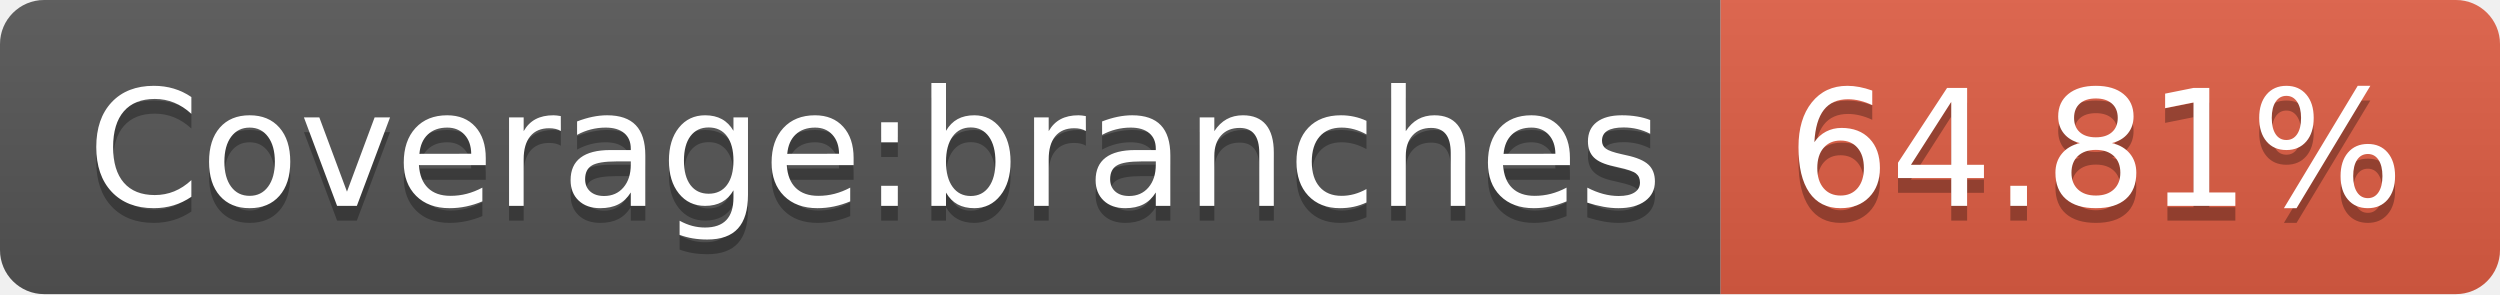
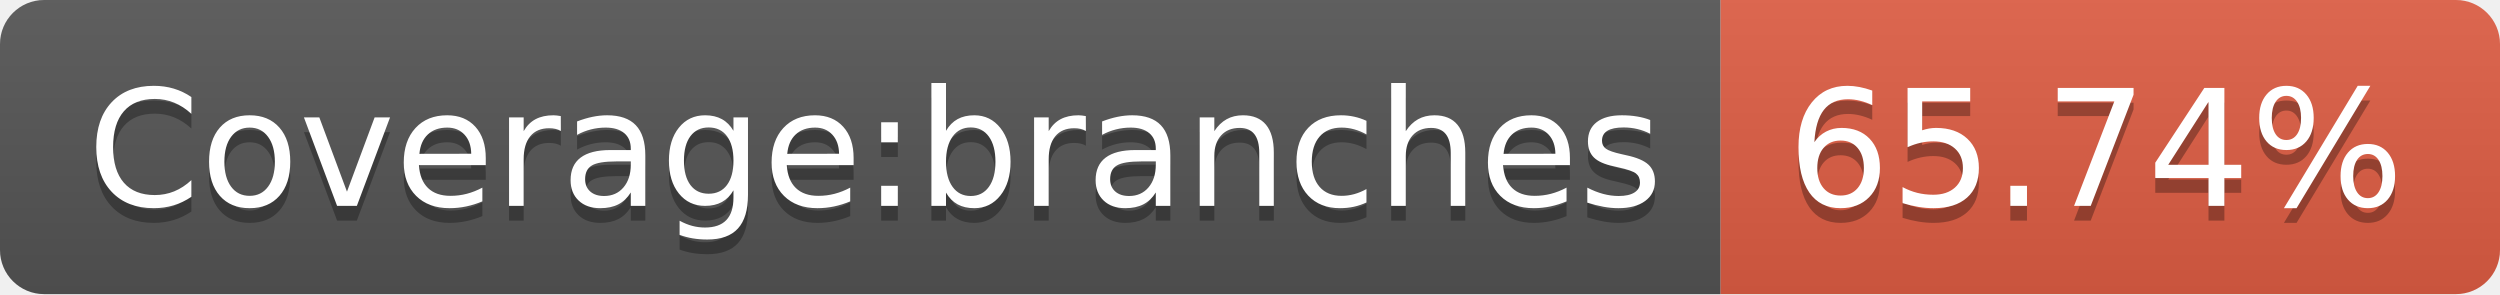
- <svg xmlns="http://www.w3.org/2000/svg" width="170" height="20" role="img" aria-label="Coverage:branches: 64.81%">
+ <svg xmlns="http://www.w3.org/2000/svg" width="170" height="20" role="img" aria-label="Coverage:branches: 65.74%">
  <linearGradient id="s" x2="0" y2="100%">
    <stop offset="0" stop-color="#bbb" stop-opacity=".1" />
    <stop offset="1" stop-opacity=".1" />
  </linearGradient>
  <clipPath id="r">
    <rect width="170" height="20" rx="3" fill="#fff" />
  </clipPath>
  <g clip-path="url(#r)">
    <rect width="117" height="20" fill="#555" />
    <rect x="117" width="53" height="20" fill="#e05d44" />
    <rect width="170" height="20" fill="url(#s)" />
  </g>
  <g fill="#fff" text-anchor="middle" font-family="Verdana,Geneva,DejaVu Sans,sans-serif" text-rendering="geometricPrecision" font-size="110">
    <text aria-hidden="true" x="595" y="150" fill="#010101" fill-opacity=".3" transform="scale(.1)" textLength="1070">Coverage:branches</text>
    <text x="595" y="140" transform="scale(.1)" fill="#fff" textLength="1070">Coverage:branches</text>
-     <text aria-hidden="true" x="1425" y="150" fill="#010101" fill-opacity=".3" transform="scale(.1)" textLength="430">64.81%</text>
-     <text x="1425" y="140" transform="scale(.1)" fill="#fff" textLength="430">64.81%</text>
+     <text aria-hidden="true" x="1425" y="150" fill="#010101" fill-opacity=".3" transform="scale(.1)" textLength="430">65.74%</text>
+     <text x="1425" y="140" transform="scale(.1)" fill="#fff" textLength="430">65.74%</text>
  </g>
</svg>
